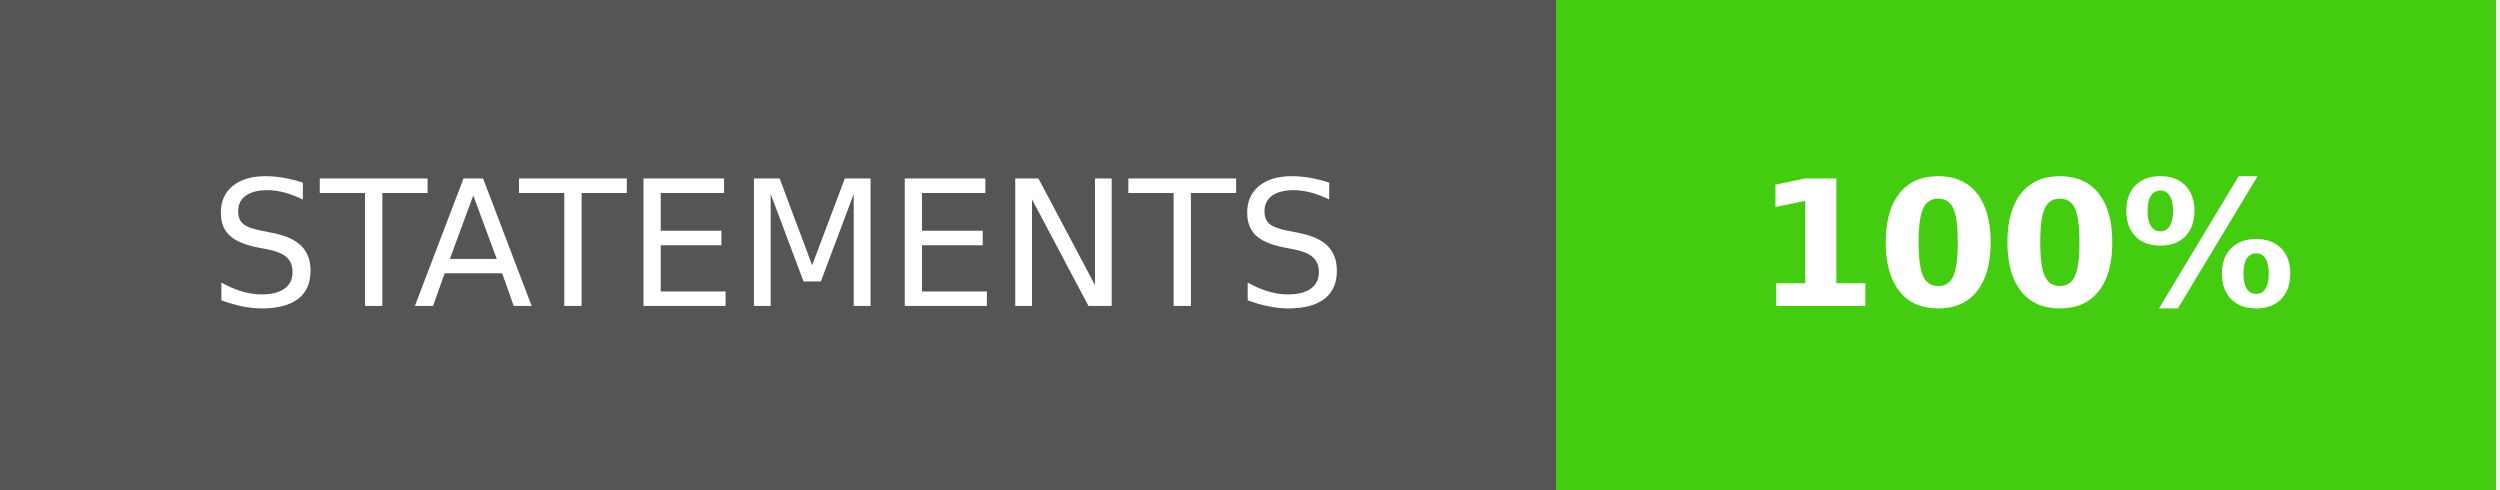
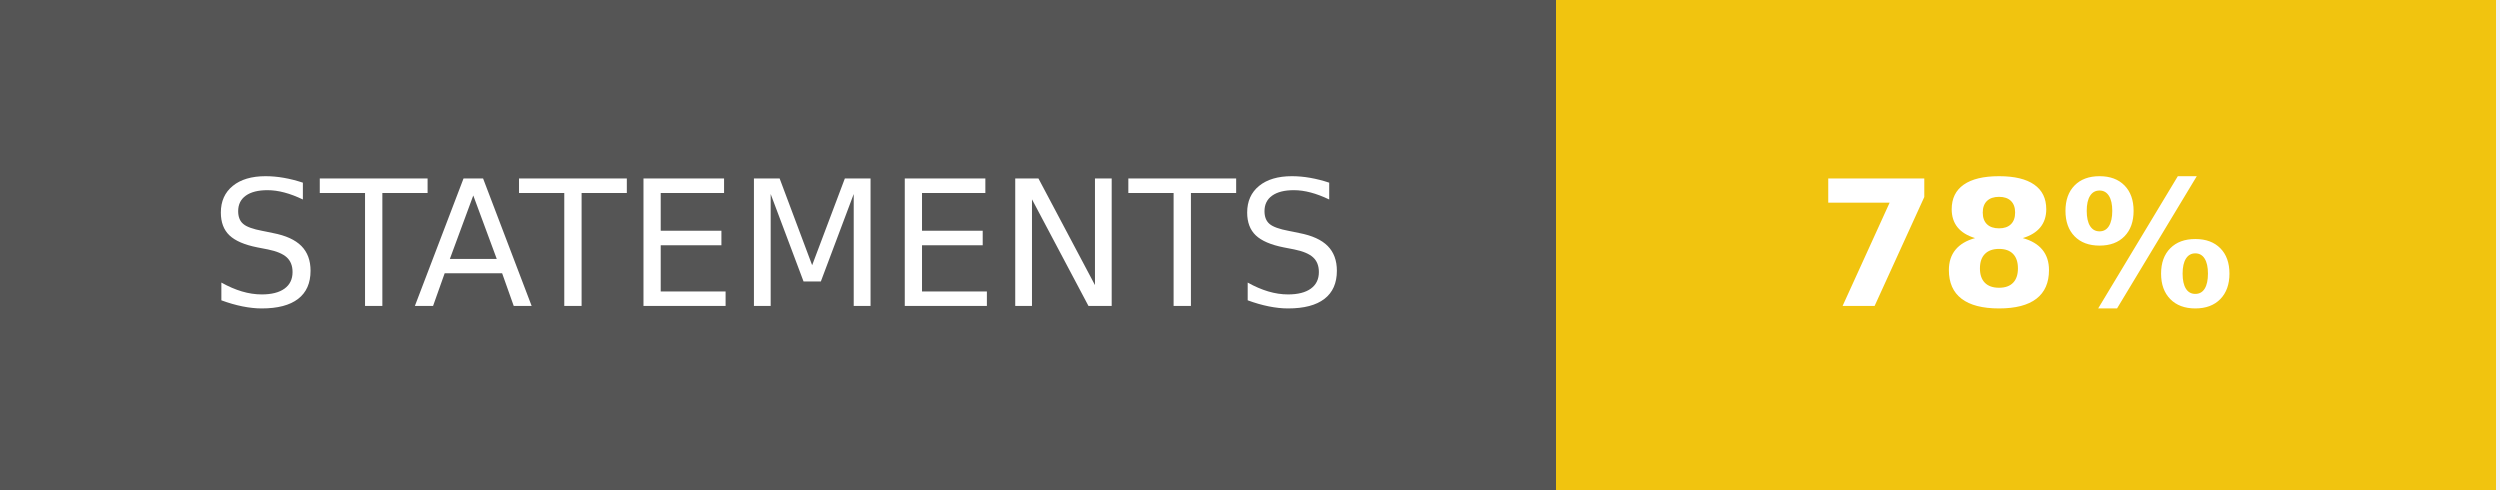
- <svg xmlns="http://www.w3.org/2000/svg" width="143" height="28" role="img" aria-label="STATEMENTS: 100%">
+ <svg xmlns="http://www.w3.org/2000/svg" width="143" height="28" role="img" aria-label="STATEMENTS: 78%">
  <g shape-rendering="crispEdges">
    <rect width="89" height="28" fill="#555" />
-     <rect x="89" width="53.75" height="28" fill="#4c1" />
+     <rect x="89" width="53.75" height="28" fill="#f1c40f" />
  </g>
  <g fill="#fff" text-anchor="middle" font-family="Verdana,Geneva,DejaVu Sans,sans-serif" text-rendering="geometricPrecision" font-size="100">
    <text transform="scale(.1)" x="445" y="175" textLength="650" fill="#fff">STATEMENTS</text>
-     <text transform="scale(.1)" x="1158.75" y="175" textLength="297.5" fill="#fff" font-weight="bold">100%</text>
+     <text transform="scale(.1)" x="1158.75" y="175" textLength="297.5" fill="#fff" font-weight="bold">78%</text>
  </g>
</svg>
